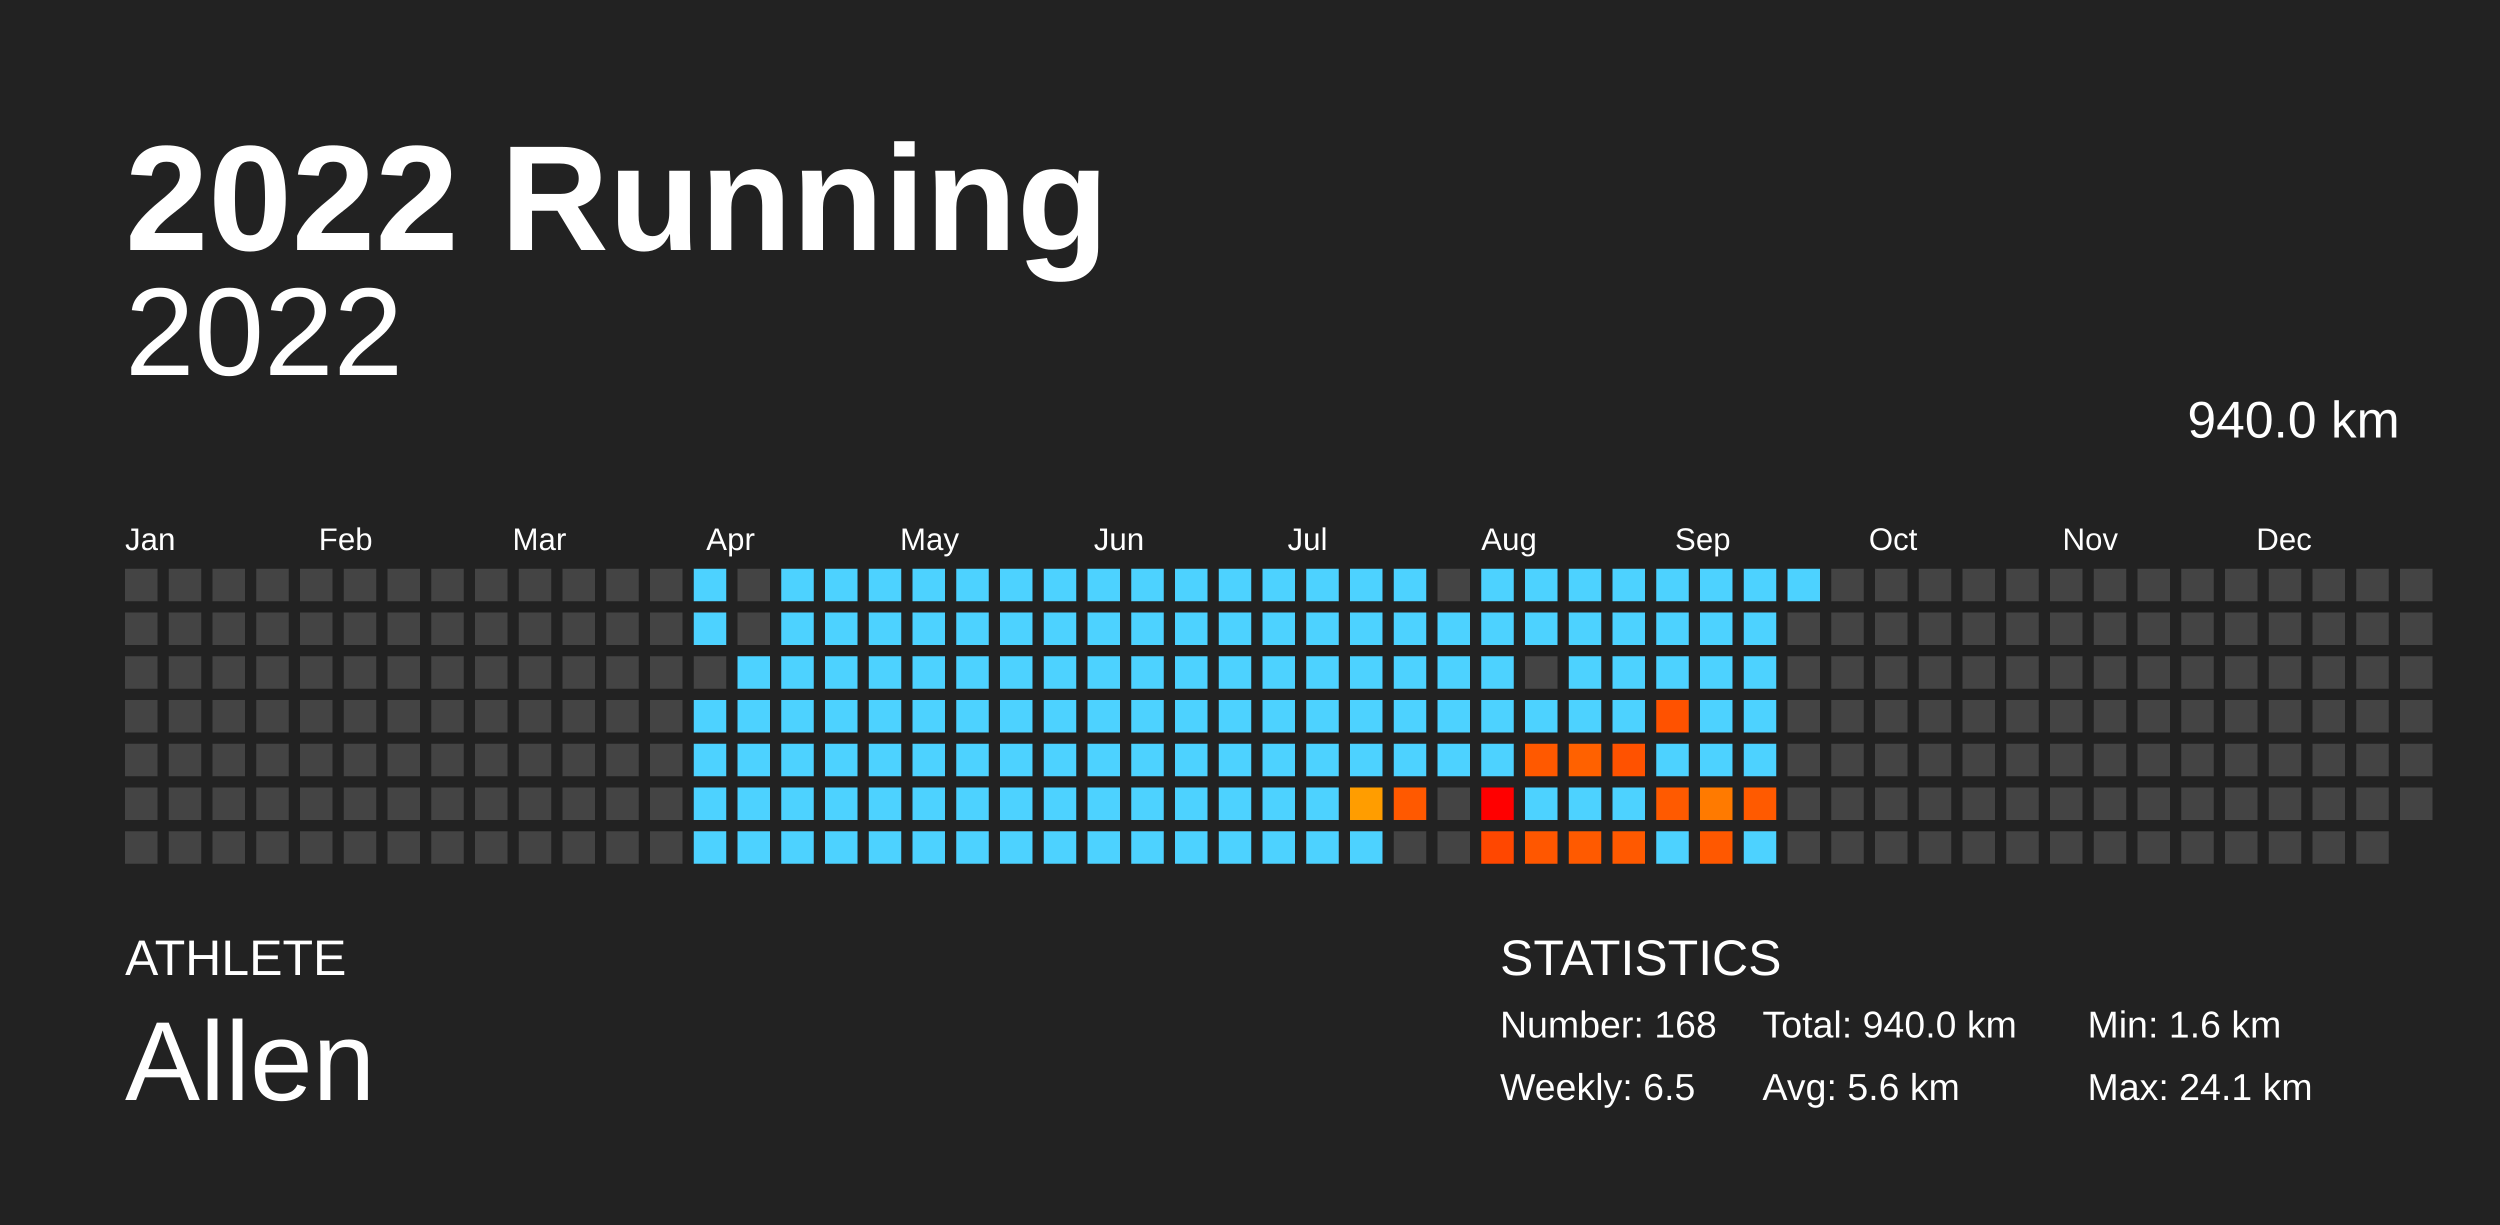
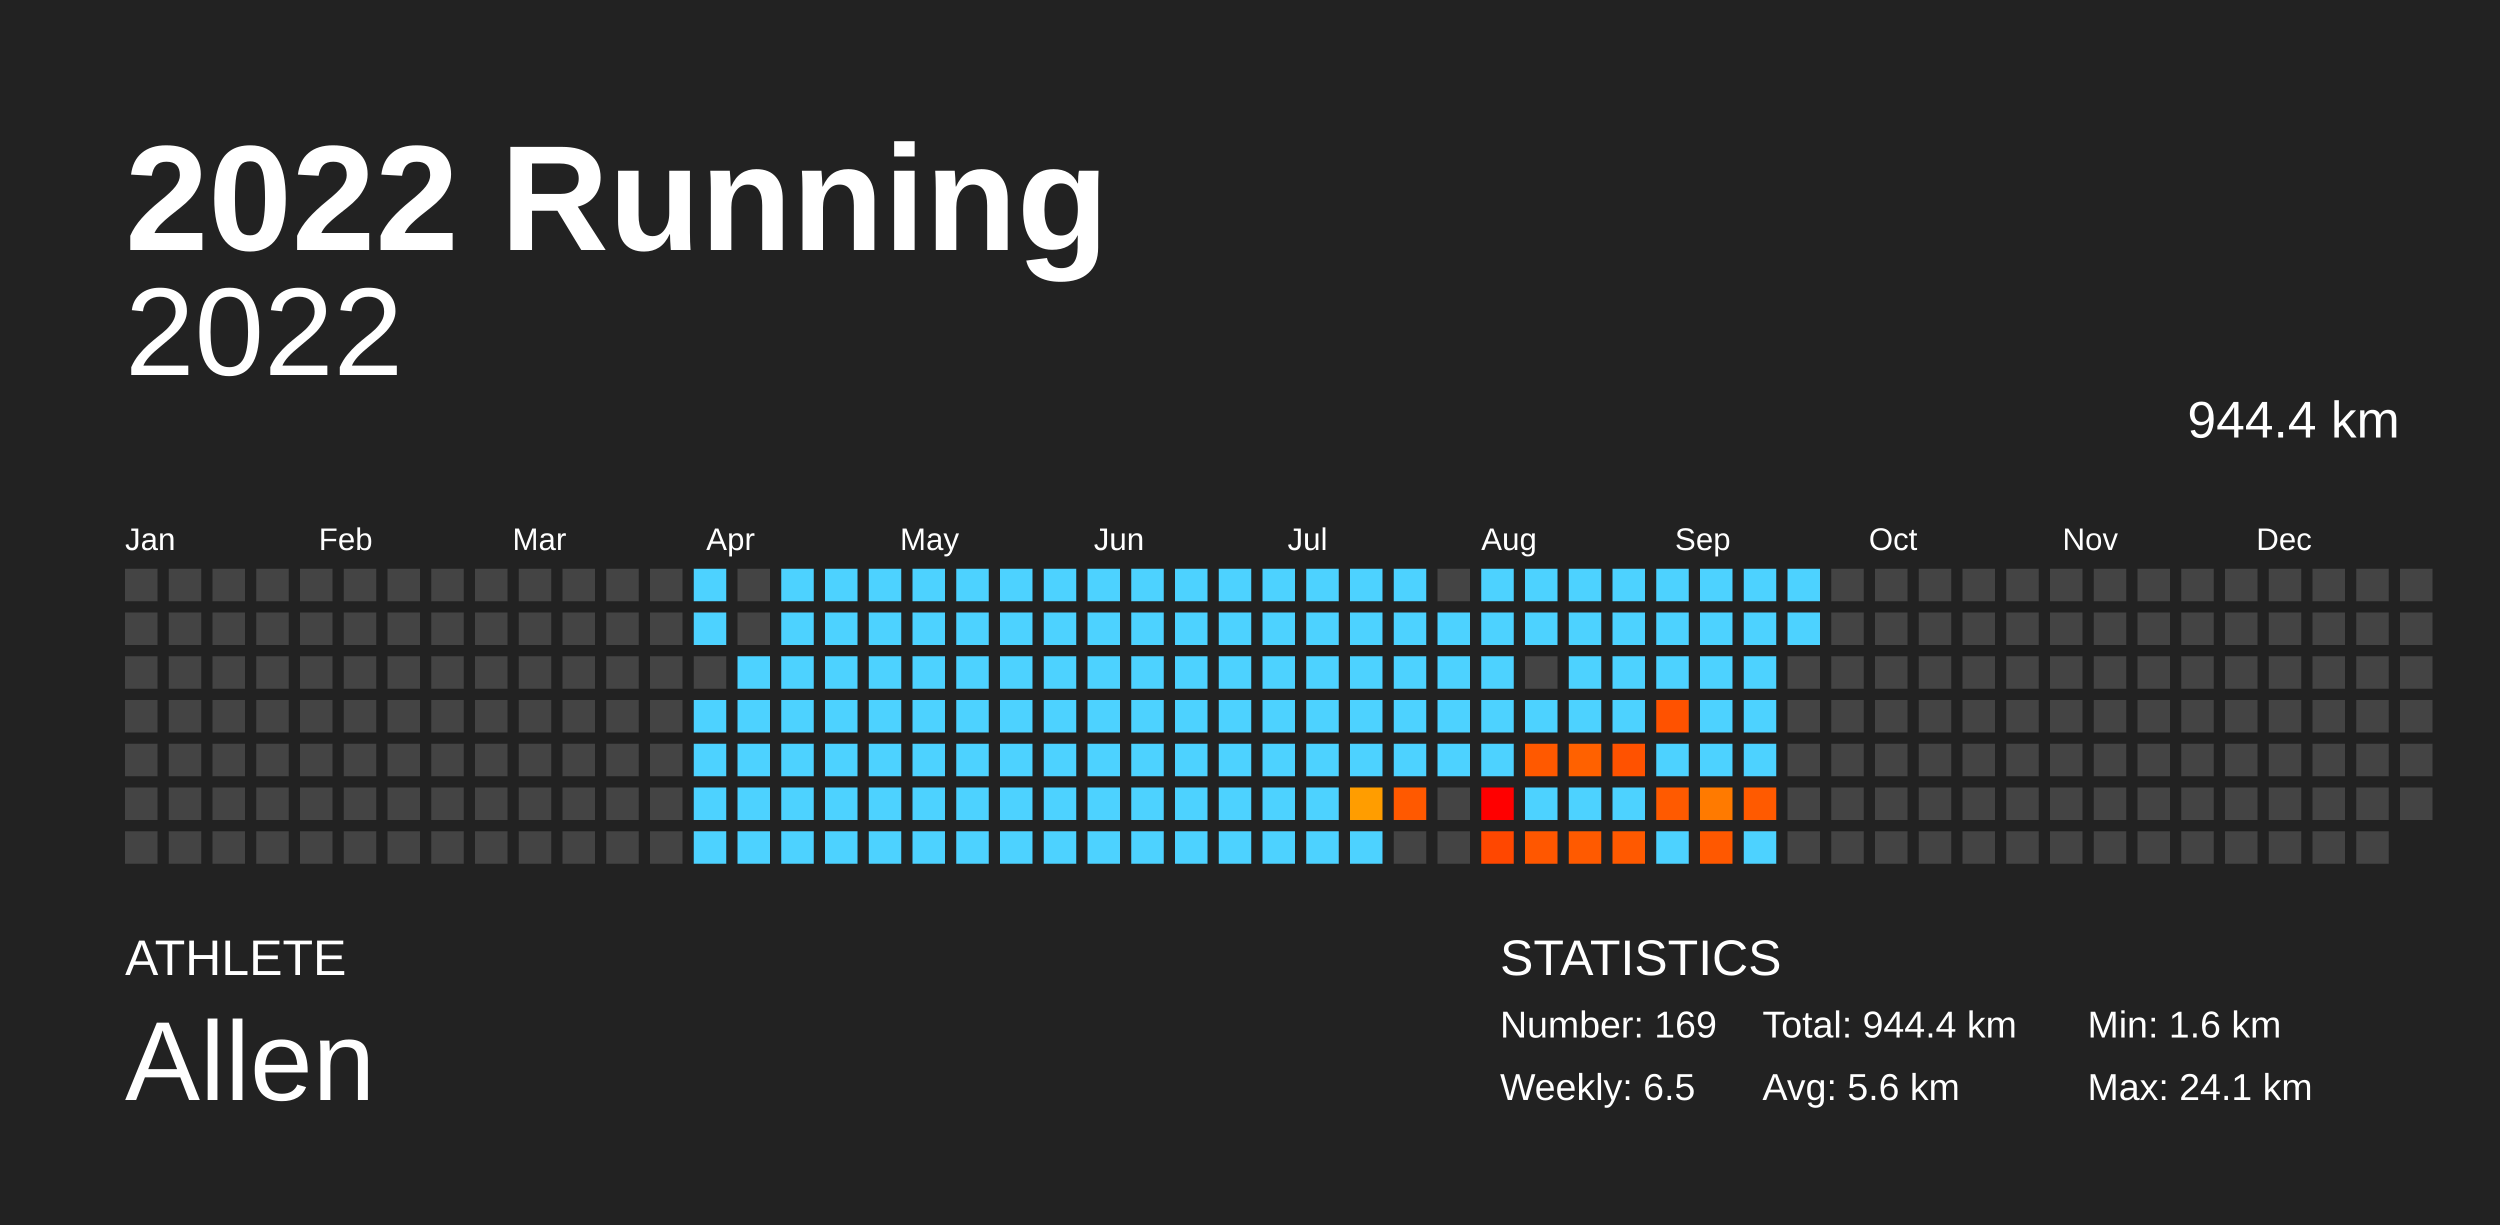
<svg xmlns="http://www.w3.org/2000/svg" baseProfile="full" height="98mm" version="1.1" viewBox="0,0,200,98" width="200mm">
  <defs />
  <rect fill="#222222" height="98" width="200" x="0" y="0" />
  <text fill="#FFFFFF" style="font-size:12px; font-family:Arial; font-weight:bold;" x="10" y="20">2022 Running</text>
  <text fill="#FFFFFF" style="font-size:4px; font-family:Arial" x="10" y="78">ATHLETE</text>
  <text fill="#FFFFFF" style="font-size:9px; font-family:Arial" x="10" y="88">Allen</text>
  <text fill="#FFFFFF" style="font-size:4px; font-family:Arial" x="120" y="78">STATISTICS</text>
-   <text fill="#FFFFFF" style="font-size:3px; font-family:Arial" x="120" y="83">Number: 168</text>
+   <text fill="#FFFFFF" style="font-size:3px; font-family:Arial" x="120" y="83">Number: 169</text>
  <text fill="#FFFFFF" style="font-size:3px; font-family:Arial" x="120" y="88">Weekly: 6.5</text>
-   <text fill="#FFFFFF" style="font-size:3px; font-family:Arial" x="141" y="83">Total: 940.0 km</text>
+   <text fill="#FFFFFF" style="font-size:3px; font-family:Arial" x="141" y="83">Total: 944.4 km</text>
  <text fill="#FFFFFF" style="font-size:3px; font-family:Arial" x="141" y="88">Avg: 5.6 km</text>
  <text fill="#FFFFFF" style="font-size:3px; font-family:Arial" x="167" y="83">Min: 1.6 km</text>
  <text fill="#FFFFFF" style="font-size:3px; font-family:Arial" x="167" y="88">Max: 24.1 km</text>
  <text alignment-baseline="hanging" fill="#FFFFFF" style="font-size:10.0px; font-family:Arial;" x="10" y="30">2022</text>
-   <text alignment-baseline="hanging" fill="#FFFFFF" style="font-size:4.125px; font-family:Arial;" x="175" y="35">940.0 km</text>
+   <text alignment-baseline="hanging" fill="#FFFFFF" style="font-size:4.125px; font-family:Arial;" x="175" y="35">944.4 km</text>
  <text fill="#FFFFFF" style="font-size:2.5px; font-family:Arial" x="10.0" y="44">Jan</text>
  <text fill="#FFFFFF" style="font-size:2.5px; font-family:Arial" x="25.5" y="44">Feb</text>
  <text fill="#FFFFFF" style="font-size:2.5px; font-family:Arial" x="41.0" y="44">Mar</text>
  <text fill="#FFFFFF" style="font-size:2.5px; font-family:Arial" x="56.5" y="44">Apr</text>
  <text fill="#FFFFFF" style="font-size:2.5px; font-family:Arial" x="72.0" y="44">May</text>
  <text fill="#FFFFFF" style="font-size:2.5px; font-family:Arial" x="87.5" y="44">Jun</text>
  <text fill="#FFFFFF" style="font-size:2.5px; font-family:Arial" x="103.0" y="44">Jul</text>
  <text fill="#FFFFFF" style="font-size:2.5px; font-family:Arial" x="118.5" y="44">Aug</text>
  <text fill="#FFFFFF" style="font-size:2.5px; font-family:Arial" x="134.0" y="44">Sep</text>
  <text fill="#FFFFFF" style="font-size:2.5px; font-family:Arial" x="149.5" y="44">Oct</text>
  <text fill="#FFFFFF" style="font-size:2.5px; font-family:Arial" x="165.0" y="44">Nov</text>
  <text fill="#FFFFFF" style="font-size:2.5px; font-family:Arial" x="180.5" y="44">Dec</text>
  <rect fill="#444444" height="2.6" width="2.6" x="10.0" y="45.5" />
  <rect fill="#444444" height="2.6" width="2.6" x="10.0" y="49.0" />
  <rect fill="#444444" height="2.6" width="2.6" x="10.0" y="52.5" />
  <rect fill="#444444" height="2.6" width="2.6" x="10.0" y="56.0" />
  <rect fill="#444444" height="2.6" width="2.6" x="10.0" y="59.5" />
  <rect fill="#444444" height="2.6" width="2.6" x="10.0" y="63.0" />
  <rect fill="#444444" height="2.6" width="2.6" x="10.0" y="66.5" />
  <rect fill="#444444" height="2.6" width="2.6" x="13.5" y="45.5" />
  <rect fill="#444444" height="2.6" width="2.6" x="13.5" y="49.0" />
  <rect fill="#444444" height="2.6" width="2.6" x="13.5" y="52.5" />
  <rect fill="#444444" height="2.6" width="2.6" x="13.5" y="56.0" />
  <rect fill="#444444" height="2.6" width="2.6" x="13.5" y="59.5" />
  <rect fill="#444444" height="2.6" width="2.6" x="13.5" y="63.0" />
  <rect fill="#444444" height="2.6" width="2.6" x="13.5" y="66.5" />
  <rect fill="#444444" height="2.6" width="2.6" x="17.0" y="45.5" />
  <rect fill="#444444" height="2.6" width="2.6" x="17.0" y="49.0" />
  <rect fill="#444444" height="2.6" width="2.6" x="17.0" y="52.5" />
  <rect fill="#444444" height="2.6" width="2.6" x="17.0" y="56.0" />
  <rect fill="#444444" height="2.6" width="2.6" x="17.0" y="59.5" />
  <rect fill="#444444" height="2.6" width="2.6" x="17.0" y="63.0" />
  <rect fill="#444444" height="2.6" width="2.6" x="17.0" y="66.5" />
  <rect fill="#444444" height="2.6" width="2.6" x="20.5" y="45.5" />
  <rect fill="#444444" height="2.6" width="2.6" x="20.5" y="49.0" />
  <rect fill="#444444" height="2.6" width="2.6" x="20.5" y="52.5" />
  <rect fill="#444444" height="2.6" width="2.6" x="20.5" y="56.0" />
  <rect fill="#444444" height="2.6" width="2.6" x="20.5" y="59.5" />
  <rect fill="#444444" height="2.6" width="2.6" x="20.5" y="63.0" />
  <rect fill="#444444" height="2.6" width="2.6" x="20.5" y="66.5" />
  <rect fill="#444444" height="2.6" width="2.6" x="24.0" y="45.5" />
  <rect fill="#444444" height="2.6" width="2.6" x="24.0" y="49.0" />
  <rect fill="#444444" height="2.6" width="2.6" x="24.0" y="52.5" />
  <rect fill="#444444" height="2.6" width="2.6" x="24.0" y="56.0" />
  <rect fill="#444444" height="2.6" width="2.6" x="24.0" y="59.5" />
  <rect fill="#444444" height="2.6" width="2.6" x="24.0" y="63.0" />
  <rect fill="#444444" height="2.6" width="2.6" x="24.0" y="66.5" />
  <rect fill="#444444" height="2.6" width="2.6" x="27.5" y="45.5" />
  <rect fill="#444444" height="2.6" width="2.6" x="27.5" y="49.0" />
  <rect fill="#444444" height="2.6" width="2.6" x="27.5" y="52.5" />
  <rect fill="#444444" height="2.6" width="2.6" x="27.5" y="56.0" />
  <rect fill="#444444" height="2.6" width="2.6" x="27.5" y="59.5" />
  <rect fill="#444444" height="2.6" width="2.6" x="27.5" y="63.0" />
  <rect fill="#444444" height="2.6" width="2.6" x="27.5" y="66.5" />
  <rect fill="#444444" height="2.6" width="2.6" x="31.0" y="45.5" />
  <rect fill="#444444" height="2.6" width="2.6" x="31.0" y="49.0" />
  <rect fill="#444444" height="2.6" width="2.6" x="31.0" y="52.5" />
  <rect fill="#444444" height="2.6" width="2.6" x="31.0" y="56.0" />
  <rect fill="#444444" height="2.6" width="2.6" x="31.0" y="59.5" />
  <rect fill="#444444" height="2.6" width="2.6" x="31.0" y="63.0" />
  <rect fill="#444444" height="2.6" width="2.6" x="31.0" y="66.5" />
  <rect fill="#444444" height="2.6" width="2.6" x="34.5" y="45.5" />
  <rect fill="#444444" height="2.6" width="2.6" x="34.5" y="49.0" />
  <rect fill="#444444" height="2.6" width="2.6" x="34.5" y="52.5" />
  <rect fill="#444444" height="2.6" width="2.6" x="34.5" y="56.0" />
  <rect fill="#444444" height="2.6" width="2.6" x="34.5" y="59.5" />
  <rect fill="#444444" height="2.6" width="2.6" x="34.5" y="63.0" />
  <rect fill="#444444" height="2.6" width="2.6" x="34.5" y="66.5" />
  <rect fill="#444444" height="2.6" width="2.6" x="38.0" y="45.5" />
  <rect fill="#444444" height="2.6" width="2.6" x="38.0" y="49.0" />
  <rect fill="#444444" height="2.6" width="2.6" x="38.0" y="52.5" />
  <rect fill="#444444" height="2.6" width="2.6" x="38.0" y="56.0" />
  <rect fill="#444444" height="2.6" width="2.6" x="38.0" y="59.5" />
  <rect fill="#444444" height="2.6" width="2.6" x="38.0" y="63.0" />
  <rect fill="#444444" height="2.6" width="2.6" x="38.0" y="66.5" />
  <rect fill="#444444" height="2.6" width="2.6" x="41.5" y="45.5" />
  <rect fill="#444444" height="2.6" width="2.6" x="41.5" y="49.0" />
  <rect fill="#444444" height="2.6" width="2.6" x="41.5" y="52.5" />
  <rect fill="#444444" height="2.6" width="2.6" x="41.5" y="56.0" />
  <rect fill="#444444" height="2.6" width="2.6" x="41.5" y="59.5" />
  <rect fill="#444444" height="2.6" width="2.6" x="41.5" y="63.0" />
  <rect fill="#444444" height="2.6" width="2.6" x="41.5" y="66.5" />
  <rect fill="#444444" height="2.6" width="2.6" x="45.0" y="45.5" />
  <rect fill="#444444" height="2.6" width="2.6" x="45.0" y="49.0" />
  <rect fill="#444444" height="2.6" width="2.6" x="45.0" y="52.5" />
  <rect fill="#444444" height="2.6" width="2.6" x="45.0" y="56.0" />
  <rect fill="#444444" height="2.6" width="2.6" x="45.0" y="59.5" />
  <rect fill="#444444" height="2.6" width="2.6" x="45.0" y="63.0" />
  <rect fill="#444444" height="2.6" width="2.6" x="45.0" y="66.5" />
  <rect fill="#444444" height="2.6" width="2.6" x="48.5" y="45.5" />
  <rect fill="#444444" height="2.6" width="2.6" x="48.5" y="49.0" />
  <rect fill="#444444" height="2.6" width="2.6" x="48.5" y="52.5" />
  <rect fill="#444444" height="2.6" width="2.6" x="48.5" y="56.0" />
  <rect fill="#444444" height="2.6" width="2.6" x="48.5" y="59.5" />
  <rect fill="#444444" height="2.6" width="2.6" x="48.5" y="63.0" />
  <rect fill="#444444" height="2.6" width="2.6" x="48.5" y="66.5" />
  <rect fill="#444444" height="2.6" width="2.6" x="52.0" y="45.5" />
  <rect fill="#444444" height="2.6" width="2.6" x="52.0" y="49.0" />
  <rect fill="#444444" height="2.6" width="2.6" x="52.0" y="52.5" />
  <rect fill="#444444" height="2.6" width="2.6" x="52.0" y="56.0" />
  <rect fill="#444444" height="2.6" width="2.6" x="52.0" y="59.5" />
  <rect fill="#444444" height="2.6" width="2.6" x="52.0" y="63.0" />
  <rect fill="#444444" height="2.6" width="2.6" x="52.0" y="66.5" />
  <rect fill="#4dd2ff" height="2.6" width="2.6" x="55.5" y="45.5" />
  <rect fill="#4dd2ff" height="2.6" width="2.6" x="55.5" y="49.0" />
  <rect fill="#444444" height="2.6" width="2.6" x="55.5" y="52.5" />
  <rect fill="#4dd2ff" height="2.6" width="2.6" x="55.5" y="56.0" />
  <rect fill="#4dd2ff" height="2.6" width="2.6" x="55.5" y="59.5" />
  <rect fill="#4dd2ff" height="2.6" width="2.6" x="55.5" y="63.0" />
  <rect fill="#4dd2ff" height="2.6" width="2.6" x="55.5" y="66.5" />
  <rect fill="#444444" height="2.6" width="2.6" x="59.0" y="45.5" />
  <rect fill="#444444" height="2.6" width="2.6" x="59.0" y="49.0" />
  <rect fill="#4dd2ff" height="2.6" width="2.6" x="59.0" y="52.5" />
  <rect fill="#4dd2ff" height="2.6" width="2.6" x="59.0" y="56.0" />
  <rect fill="#4dd2ff" height="2.6" width="2.6" x="59.0" y="59.5" />
  <rect fill="#4dd2ff" height="2.6" width="2.6" x="59.0" y="63.0" />
  <rect fill="#4dd2ff" height="2.6" width="2.6" x="59.0" y="66.5" />
  <rect fill="#4dd2ff" height="2.6" width="2.6" x="62.5" y="45.5" />
  <rect fill="#4dd2ff" height="2.6" width="2.6" x="62.5" y="49.0" />
  <rect fill="#4dd2ff" height="2.6" width="2.6" x="62.5" y="52.5" />
  <rect fill="#4dd2ff" height="2.6" width="2.6" x="62.5" y="56.0" />
  <rect fill="#4dd2ff" height="2.6" width="2.6" x="62.5" y="59.5" />
  <rect fill="#4dd2ff" height="2.6" width="2.6" x="62.5" y="63.0" />
  <rect fill="#4dd2ff" height="2.6" width="2.6" x="62.5" y="66.5" />
  <rect fill="#4dd2ff" height="2.6" width="2.6" x="66.0" y="45.5" />
  <rect fill="#4dd2ff" height="2.6" width="2.6" x="66.0" y="49.0" />
  <rect fill="#4dd2ff" height="2.6" width="2.6" x="66.0" y="52.5" />
  <rect fill="#4dd2ff" height="2.6" width="2.6" x="66.0" y="56.0" />
  <rect fill="#4dd2ff" height="2.6" width="2.6" x="66.0" y="59.5" />
  <rect fill="#4dd2ff" height="2.6" width="2.6" x="66.0" y="63.0" />
  <rect fill="#4dd2ff" height="2.6" width="2.6" x="66.0" y="66.5" />
  <rect fill="#4dd2ff" height="2.6" width="2.6" x="69.5" y="45.5" />
  <rect fill="#4dd2ff" height="2.6" width="2.6" x="69.5" y="49.0" />
  <rect fill="#4dd2ff" height="2.6" width="2.6" x="69.5" y="52.5" />
  <rect fill="#4dd2ff" height="2.6" width="2.6" x="69.5" y="56.0" />
  <rect fill="#4dd2ff" height="2.6" width="2.6" x="69.5" y="59.5" />
  <rect fill="#4dd2ff" height="2.6" width="2.6" x="69.5" y="63.0" />
  <rect fill="#4dd2ff" height="2.6" width="2.6" x="69.5" y="66.5" />
  <rect fill="#4dd2ff" height="2.6" width="2.6" x="73.0" y="45.5" />
  <rect fill="#4dd2ff" height="2.6" width="2.6" x="73.0" y="49.0" />
  <rect fill="#4dd2ff" height="2.6" width="2.6" x="73.0" y="52.5" />
  <rect fill="#4dd2ff" height="2.6" width="2.6" x="73.0" y="56.0" />
  <rect fill="#4dd2ff" height="2.6" width="2.6" x="73.0" y="59.5" />
  <rect fill="#4dd2ff" height="2.6" width="2.6" x="73.0" y="63.0" />
  <rect fill="#4dd2ff" height="2.6" width="2.6" x="73.0" y="66.5" />
  <rect fill="#4dd2ff" height="2.6" width="2.6" x="76.5" y="45.5" />
  <rect fill="#4dd2ff" height="2.6" width="2.6" x="76.5" y="49.0" />
  <rect fill="#4dd2ff" height="2.6" width="2.6" x="76.5" y="52.5" />
  <rect fill="#4dd2ff" height="2.6" width="2.6" x="76.5" y="56.0" />
  <rect fill="#4dd2ff" height="2.6" width="2.6" x="76.5" y="59.5" />
  <rect fill="#4dd2ff" height="2.6" width="2.6" x="76.5" y="63.0" />
  <rect fill="#4dd2ff" height="2.6" width="2.6" x="76.5" y="66.5" />
  <rect fill="#4dd2ff" height="2.6" width="2.6" x="80.0" y="45.5" />
  <rect fill="#4dd2ff" height="2.6" width="2.6" x="80.0" y="49.0" />
  <rect fill="#4dd2ff" height="2.6" width="2.6" x="80.0" y="52.5" />
  <rect fill="#4dd2ff" height="2.6" width="2.6" x="80.0" y="56.0" />
  <rect fill="#4dd2ff" height="2.6" width="2.6" x="80.0" y="59.5" />
  <rect fill="#4dd2ff" height="2.6" width="2.6" x="80.0" y="63.0" />
  <rect fill="#4dd2ff" height="2.6" width="2.6" x="80.0" y="66.5" />
  <rect fill="#4dd2ff" height="2.6" width="2.6" x="83.5" y="45.5" />
  <rect fill="#4dd2ff" height="2.6" width="2.6" x="83.5" y="49.0" />
  <rect fill="#4dd2ff" height="2.6" width="2.6" x="83.5" y="52.5" />
  <rect fill="#4dd2ff" height="2.6" width="2.6" x="83.5" y="56.0" />
  <rect fill="#4dd2ff" height="2.6" width="2.6" x="83.5" y="59.5" />
  <rect fill="#4dd2ff" height="2.6" width="2.6" x="83.5" y="63.0" />
  <rect fill="#4dd2ff" height="2.6" width="2.6" x="83.5" y="66.5" />
  <rect fill="#4dd2ff" height="2.6" width="2.6" x="87.0" y="45.5" />
  <rect fill="#4dd2ff" height="2.6" width="2.6" x="87.0" y="49.0" />
  <rect fill="#4dd2ff" height="2.6" width="2.6" x="87.0" y="52.5" />
  <rect fill="#4dd2ff" height="2.6" width="2.6" x="87.0" y="56.0" />
  <rect fill="#4dd2ff" height="2.6" width="2.6" x="87.0" y="59.5" />
  <rect fill="#4dd2ff" height="2.6" width="2.6" x="87.0" y="63.0" />
  <rect fill="#4dd2ff" height="2.6" width="2.6" x="87.0" y="66.5" />
  <rect fill="#4dd2ff" height="2.6" width="2.6" x="90.5" y="45.5" />
  <rect fill="#4dd2ff" height="2.6" width="2.6" x="90.5" y="49.0" />
  <rect fill="#4dd2ff" height="2.6" width="2.6" x="90.5" y="52.5" />
  <rect fill="#4dd2ff" height="2.6" width="2.6" x="90.5" y="56.0" />
  <rect fill="#4dd2ff" height="2.6" width="2.6" x="90.5" y="59.5" />
  <rect fill="#4dd2ff" height="2.6" width="2.6" x="90.5" y="63.0" />
  <rect fill="#4dd2ff" height="2.6" width="2.6" x="90.5" y="66.5" />
  <rect fill="#4dd2ff" height="2.6" width="2.6" x="94.0" y="45.5" />
  <rect fill="#4dd2ff" height="2.6" width="2.6" x="94.0" y="49.0" />
  <rect fill="#4dd2ff" height="2.6" width="2.6" x="94.0" y="52.5" />
  <rect fill="#4dd2ff" height="2.6" width="2.6" x="94.0" y="56.0" />
  <rect fill="#4dd2ff" height="2.6" width="2.6" x="94.0" y="59.5" />
  <rect fill="#4dd2ff" height="2.6" width="2.6" x="94.0" y="63.0" />
  <rect fill="#4dd2ff" height="2.6" width="2.6" x="94.0" y="66.5" />
  <rect fill="#4dd2ff" height="2.6" width="2.6" x="97.5" y="45.5" />
  <rect fill="#4dd2ff" height="2.6" width="2.6" x="97.5" y="49.0" />
  <rect fill="#4dd2ff" height="2.6" width="2.6" x="97.5" y="52.5" />
  <rect fill="#4dd2ff" height="2.6" width="2.6" x="97.5" y="56.0" />
  <rect fill="#4dd2ff" height="2.6" width="2.6" x="97.5" y="59.5" />
  <rect fill="#4dd2ff" height="2.6" width="2.6" x="97.5" y="63.0" />
  <rect fill="#4dd2ff" height="2.6" width="2.6" x="97.5" y="66.5" />
  <rect fill="#4dd2ff" height="2.6" width="2.6" x="101.0" y="45.5" />
  <rect fill="#4dd2ff" height="2.6" width="2.6" x="101.0" y="49.0" />
  <rect fill="#4dd2ff" height="2.6" width="2.6" x="101.0" y="52.5" />
  <rect fill="#4dd2ff" height="2.6" width="2.6" x="101.0" y="56.0" />
  <rect fill="#4dd2ff" height="2.6" width="2.6" x="101.0" y="59.5" />
  <rect fill="#4dd2ff" height="2.6" width="2.6" x="101.0" y="63.0" />
  <rect fill="#4dd2ff" height="2.6" width="2.6" x="101.0" y="66.5" />
  <rect fill="#4dd2ff" height="2.6" width="2.6" x="104.5" y="45.5" />
  <rect fill="#4dd2ff" height="2.6" width="2.6" x="104.5" y="49.0" />
  <rect fill="#4dd2ff" height="2.6" width="2.6" x="104.5" y="52.5" />
  <rect fill="#4dd2ff" height="2.6" width="2.6" x="104.5" y="56.0" />
  <rect fill="#4dd2ff" height="2.6" width="2.6" x="104.5" y="59.5" />
  <rect fill="#4dd2ff" height="2.6" width="2.6" x="104.5" y="63.0" />
  <rect fill="#4dd2ff" height="2.6" width="2.6" x="104.5" y="66.5" />
  <rect fill="#4dd2ff" height="2.6" width="2.6" x="108.0" y="45.5" />
  <rect fill="#4dd2ff" height="2.6" width="2.6" x="108.0" y="49.0" />
  <rect fill="#4dd2ff" height="2.6" width="2.6" x="108.0" y="52.5" />
  <rect fill="#4dd2ff" height="2.6" width="2.6" x="108.0" y="56.0" />
  <rect fill="#4dd2ff" height="2.6" width="2.6" x="108.0" y="59.5" />
  <rect fill="#ff9d00" height="2.6" width="2.6" x="108.0" y="63.0" />
  <rect fill="#4dd2ff" height="2.6" width="2.6" x="108.0" y="66.5" />
  <rect fill="#4dd2ff" height="2.6" width="2.6" x="111.5" y="45.5" />
  <rect fill="#4dd2ff" height="2.6" width="2.6" x="111.5" y="49.0" />
  <rect fill="#4dd2ff" height="2.6" width="2.6" x="111.5" y="52.5" />
  <rect fill="#4dd2ff" height="2.6" width="2.6" x="111.5" y="56.0" />
  <rect fill="#4dd2ff" height="2.6" width="2.6" x="111.5" y="59.5" />
  <rect fill="#ff5900" height="2.6" width="2.6" x="111.5" y="63.0" />
  <rect fill="#444444" height="2.6" width="2.6" x="111.5" y="66.5" />
  <rect fill="#444444" height="2.6" width="2.6" x="115.0" y="45.5" />
  <rect fill="#4dd2ff" height="2.6" width="2.6" x="115.0" y="49.0" />
  <rect fill="#4dd2ff" height="2.6" width="2.6" x="115.0" y="52.5" />
  <rect fill="#4dd2ff" height="2.6" width="2.6" x="115.0" y="56.0" />
  <rect fill="#4dd2ff" height="2.6" width="2.6" x="115.0" y="59.5" />
  <rect fill="#444444" height="2.6" width="2.6" x="115.0" y="63.0" />
  <rect fill="#444444" height="2.6" width="2.6" x="115.0" y="66.5" />
  <rect fill="#4dd2ff" height="2.6" width="2.6" x="118.5" y="45.5" />
  <rect fill="#4dd2ff" height="2.6" width="2.6" x="118.5" y="49.0" />
  <rect fill="#4dd2ff" height="2.6" width="2.6" x="118.5" y="52.5" />
  <rect fill="#4dd2ff" height="2.6" width="2.6" x="118.5" y="56.0" />
  <rect fill="#4dd2ff" height="2.6" width="2.6" x="118.5" y="59.5" />
  <rect fill="red" height="2.6" width="2.6" x="118.5" y="63.0" />
  <rect fill="#ff4700" height="2.6" width="2.6" x="118.5" y="66.5" />
  <rect fill="#4dd2ff" height="2.6" width="2.6" x="122.0" y="45.5" />
  <rect fill="#4dd2ff" height="2.6" width="2.6" x="122.0" y="49.0" />
  <rect fill="#444444" height="2.6" width="2.6" x="122.0" y="52.5" />
  <rect fill="#4dd2ff" height="2.6" width="2.6" x="122.0" y="56.0" />
  <rect fill="#ff5900" height="2.6" width="2.6" x="122.0" y="59.5" />
  <rect fill="#4dd2ff" height="2.6" width="2.6" x="122.0" y="63.0" />
  <rect fill="#ff5700" height="2.6" width="2.6" x="122.0" y="66.5" />
  <rect fill="#4dd2ff" height="2.6" width="2.6" x="125.5" y="45.5" />
  <rect fill="#4dd2ff" height="2.6" width="2.6" x="125.5" y="49.0" />
  <rect fill="#4dd2ff" height="2.6" width="2.6" x="125.5" y="52.5" />
  <rect fill="#4dd2ff" height="2.6" width="2.6" x="125.5" y="56.0" />
  <rect fill="#ff6100" height="2.6" width="2.6" x="125.5" y="59.5" />
  <rect fill="#4dd2ff" height="2.6" width="2.6" x="125.5" y="63.0" />
  <rect fill="#ff5a00" height="2.6" width="2.6" x="125.5" y="66.5" />
  <rect fill="#4dd2ff" height="2.6" width="2.6" x="129.0" y="45.5" />
  <rect fill="#4dd2ff" height="2.6" width="2.6" x="129.0" y="49.0" />
  <rect fill="#4dd2ff" height="2.6" width="2.6" x="129.0" y="52.5" />
  <rect fill="#4dd2ff" height="2.6" width="2.6" x="129.0" y="56.0" />
  <rect fill="#ff5200" height="2.6" width="2.6" x="129.0" y="59.5" />
  <rect fill="#4dd2ff" height="2.6" width="2.6" x="129.0" y="63.0" />
  <rect fill="#ff5900" height="2.6" width="2.6" x="129.0" y="66.5" />
  <rect fill="#4dd2ff" height="2.6" width="2.6" x="132.5" y="45.5" />
  <rect fill="#4dd2ff" height="2.6" width="2.6" x="132.5" y="49.0" />
  <rect fill="#4dd2ff" height="2.6" width="2.6" x="132.5" y="52.5" />
  <rect fill="#ff5200" height="2.6" width="2.6" x="132.5" y="56.0" />
  <rect fill="#4dd2ff" height="2.6" width="2.6" x="132.5" y="59.5" />
  <rect fill="#ff5a00" height="2.6" width="2.6" x="132.5" y="63.0" />
  <rect fill="#4dd2ff" height="2.6" width="2.6" x="132.5" y="66.5" />
  <rect fill="#4dd2ff" height="2.6" width="2.6" x="136.0" y="45.5" />
  <rect fill="#4dd2ff" height="2.6" width="2.6" x="136.0" y="49.0" />
  <rect fill="#4dd2ff" height="2.6" width="2.6" x="136.0" y="52.5" />
  <rect fill="#4dd2ff" height="2.6" width="2.6" x="136.0" y="56.0" />
  <rect fill="#4dd2ff" height="2.6" width="2.6" x="136.0" y="59.5" />
  <rect fill="#ff7a00" height="2.6" width="2.6" x="136.0" y="63.0" />
  <rect fill="#ff5800" height="2.6" width="2.6" x="136.0" y="66.5" />
  <rect fill="#4dd2ff" height="2.6" width="2.6" x="139.5" y="45.5" />
  <rect fill="#4dd2ff" height="2.6" width="2.6" x="139.5" y="49.0" />
  <rect fill="#4dd2ff" height="2.6" width="2.6" x="139.5" y="52.5" />
  <rect fill="#4dd2ff" height="2.6" width="2.6" x="139.5" y="56.0" />
  <rect fill="#4dd2ff" height="2.6" width="2.6" x="139.5" y="59.5" />
  <rect fill="#ff5a00" height="2.6" width="2.6" x="139.5" y="63.0" />
  <rect fill="#4dd2ff" height="2.6" width="2.6" x="139.5" y="66.5" />
  <rect fill="#4dd2ff" height="2.6" width="2.6" x="143.0" y="45.5" />
-   <rect fill="#444444" height="2.6" width="2.6" x="143.0" y="49.0" />
+   <rect fill="#4dd2ff" height="2.6" width="2.6" x="143.0" y="49.0" />
  <rect fill="#444444" height="2.6" width="2.6" x="143.0" y="52.5" />
  <rect fill="#444444" height="2.6" width="2.6" x="143.0" y="56.0" />
  <rect fill="#444444" height="2.6" width="2.6" x="143.0" y="59.5" />
  <rect fill="#444444" height="2.6" width="2.6" x="143.0" y="63.0" />
  <rect fill="#444444" height="2.6" width="2.6" x="143.0" y="66.5" />
  <rect fill="#444444" height="2.6" width="2.6" x="146.5" y="45.5" />
  <rect fill="#444444" height="2.6" width="2.6" x="146.5" y="49.0" />
  <rect fill="#444444" height="2.6" width="2.6" x="146.5" y="52.5" />
  <rect fill="#444444" height="2.6" width="2.6" x="146.5" y="56.0" />
  <rect fill="#444444" height="2.6" width="2.6" x="146.5" y="59.5" />
  <rect fill="#444444" height="2.6" width="2.6" x="146.5" y="63.0" />
  <rect fill="#444444" height="2.6" width="2.6" x="146.5" y="66.5" />
  <rect fill="#444444" height="2.6" width="2.6" x="150.0" y="45.5" />
  <rect fill="#444444" height="2.6" width="2.6" x="150.0" y="49.0" />
  <rect fill="#444444" height="2.6" width="2.6" x="150.0" y="52.5" />
  <rect fill="#444444" height="2.6" width="2.6" x="150.0" y="56.0" />
  <rect fill="#444444" height="2.6" width="2.6" x="150.0" y="59.5" />
  <rect fill="#444444" height="2.6" width="2.6" x="150.0" y="63.0" />
  <rect fill="#444444" height="2.6" width="2.6" x="150.0" y="66.5" />
  <rect fill="#444444" height="2.6" width="2.6" x="153.5" y="45.5" />
  <rect fill="#444444" height="2.6" width="2.6" x="153.5" y="49.0" />
  <rect fill="#444444" height="2.6" width="2.6" x="153.5" y="52.5" />
  <rect fill="#444444" height="2.6" width="2.6" x="153.5" y="56.0" />
  <rect fill="#444444" height="2.6" width="2.6" x="153.5" y="59.5" />
  <rect fill="#444444" height="2.6" width="2.6" x="153.5" y="63.0" />
  <rect fill="#444444" height="2.6" width="2.6" x="153.5" y="66.5" />
  <rect fill="#444444" height="2.6" width="2.6" x="157.0" y="45.5" />
  <rect fill="#444444" height="2.6" width="2.6" x="157.0" y="49.0" />
  <rect fill="#444444" height="2.6" width="2.6" x="157.0" y="52.5" />
  <rect fill="#444444" height="2.6" width="2.6" x="157.0" y="56.0" />
  <rect fill="#444444" height="2.6" width="2.6" x="157.0" y="59.5" />
  <rect fill="#444444" height="2.6" width="2.6" x="157.0" y="63.0" />
  <rect fill="#444444" height="2.6" width="2.6" x="157.0" y="66.5" />
  <rect fill="#444444" height="2.6" width="2.6" x="160.5" y="45.5" />
  <rect fill="#444444" height="2.6" width="2.6" x="160.5" y="49.0" />
  <rect fill="#444444" height="2.6" width="2.6" x="160.5" y="52.5" />
  <rect fill="#444444" height="2.6" width="2.6" x="160.5" y="56.0" />
  <rect fill="#444444" height="2.6" width="2.6" x="160.5" y="59.5" />
  <rect fill="#444444" height="2.6" width="2.6" x="160.5" y="63.0" />
  <rect fill="#444444" height="2.6" width="2.6" x="160.5" y="66.5" />
  <rect fill="#444444" height="2.6" width="2.6" x="164.0" y="45.5" />
  <rect fill="#444444" height="2.6" width="2.6" x="164.0" y="49.0" />
  <rect fill="#444444" height="2.6" width="2.6" x="164.0" y="52.5" />
  <rect fill="#444444" height="2.6" width="2.6" x="164.0" y="56.0" />
  <rect fill="#444444" height="2.6" width="2.6" x="164.0" y="59.5" />
  <rect fill="#444444" height="2.6" width="2.6" x="164.0" y="63.0" />
  <rect fill="#444444" height="2.6" width="2.6" x="164.0" y="66.5" />
  <rect fill="#444444" height="2.6" width="2.6" x="167.5" y="45.5" />
  <rect fill="#444444" height="2.6" width="2.6" x="167.5" y="49.0" />
  <rect fill="#444444" height="2.6" width="2.6" x="167.5" y="52.5" />
  <rect fill="#444444" height="2.6" width="2.6" x="167.5" y="56.0" />
  <rect fill="#444444" height="2.6" width="2.6" x="167.5" y="59.5" />
  <rect fill="#444444" height="2.6" width="2.6" x="167.5" y="63.0" />
  <rect fill="#444444" height="2.6" width="2.6" x="167.5" y="66.5" />
  <rect fill="#444444" height="2.6" width="2.6" x="171.0" y="45.5" />
  <rect fill="#444444" height="2.6" width="2.6" x="171.0" y="49.0" />
  <rect fill="#444444" height="2.6" width="2.6" x="171.0" y="52.5" />
  <rect fill="#444444" height="2.6" width="2.6" x="171.0" y="56.0" />
  <rect fill="#444444" height="2.6" width="2.6" x="171.0" y="59.5" />
  <rect fill="#444444" height="2.6" width="2.6" x="171.0" y="63.0" />
  <rect fill="#444444" height="2.6" width="2.6" x="171.0" y="66.5" />
  <rect fill="#444444" height="2.6" width="2.6" x="174.5" y="45.5" />
  <rect fill="#444444" height="2.6" width="2.6" x="174.5" y="49.0" />
  <rect fill="#444444" height="2.6" width="2.6" x="174.5" y="52.5" />
  <rect fill="#444444" height="2.6" width="2.6" x="174.5" y="56.0" />
  <rect fill="#444444" height="2.6" width="2.6" x="174.5" y="59.5" />
  <rect fill="#444444" height="2.6" width="2.6" x="174.5" y="63.0" />
  <rect fill="#444444" height="2.6" width="2.6" x="174.5" y="66.5" />
  <rect fill="#444444" height="2.6" width="2.6" x="178.0" y="45.5" />
  <rect fill="#444444" height="2.6" width="2.6" x="178.0" y="49.0" />
  <rect fill="#444444" height="2.6" width="2.6" x="178.0" y="52.5" />
  <rect fill="#444444" height="2.6" width="2.6" x="178.0" y="56.0" />
  <rect fill="#444444" height="2.6" width="2.6" x="178.0" y="59.5" />
  <rect fill="#444444" height="2.6" width="2.6" x="178.0" y="63.0" />
  <rect fill="#444444" height="2.6" width="2.6" x="178.0" y="66.5" />
  <rect fill="#444444" height="2.6" width="2.6" x="181.5" y="45.5" />
  <rect fill="#444444" height="2.6" width="2.6" x="181.5" y="49.0" />
  <rect fill="#444444" height="2.6" width="2.6" x="181.5" y="52.5" />
  <rect fill="#444444" height="2.6" width="2.6" x="181.5" y="56.0" />
  <rect fill="#444444" height="2.6" width="2.6" x="181.5" y="59.5" />
  <rect fill="#444444" height="2.6" width="2.6" x="181.5" y="63.0" />
  <rect fill="#444444" height="2.6" width="2.6" x="181.5" y="66.5" />
  <rect fill="#444444" height="2.6" width="2.6" x="185.0" y="45.5" />
  <rect fill="#444444" height="2.6" width="2.6" x="185.0" y="49.0" />
  <rect fill="#444444" height="2.6" width="2.6" x="185.0" y="52.5" />
  <rect fill="#444444" height="2.6" width="2.6" x="185.0" y="56.0" />
  <rect fill="#444444" height="2.6" width="2.6" x="185.0" y="59.5" />
  <rect fill="#444444" height="2.6" width="2.6" x="185.0" y="63.0" />
  <rect fill="#444444" height="2.6" width="2.6" x="185.0" y="66.5" />
  <rect fill="#444444" height="2.6" width="2.6" x="188.5" y="45.5" />
  <rect fill="#444444" height="2.6" width="2.6" x="188.5" y="49.0" />
  <rect fill="#444444" height="2.6" width="2.6" x="188.5" y="52.5" />
  <rect fill="#444444" height="2.6" width="2.6" x="188.5" y="56.0" />
  <rect fill="#444444" height="2.6" width="2.6" x="188.5" y="59.5" />
  <rect fill="#444444" height="2.6" width="2.6" x="188.5" y="63.0" />
  <rect fill="#444444" height="2.6" width="2.6" x="188.5" y="66.5" />
  <rect fill="#444444" height="2.6" width="2.6" x="192.0" y="45.5" />
  <rect fill="#444444" height="2.6" width="2.6" x="192.0" y="49.0" />
  <rect fill="#444444" height="2.6" width="2.6" x="192.0" y="52.5" />
  <rect fill="#444444" height="2.6" width="2.6" x="192.0" y="56.0" />
  <rect fill="#444444" height="2.6" width="2.6" x="192.0" y="59.5" />
  <rect fill="#444444" height="2.6" width="2.6" x="192.0" y="63.0" />
</svg>
